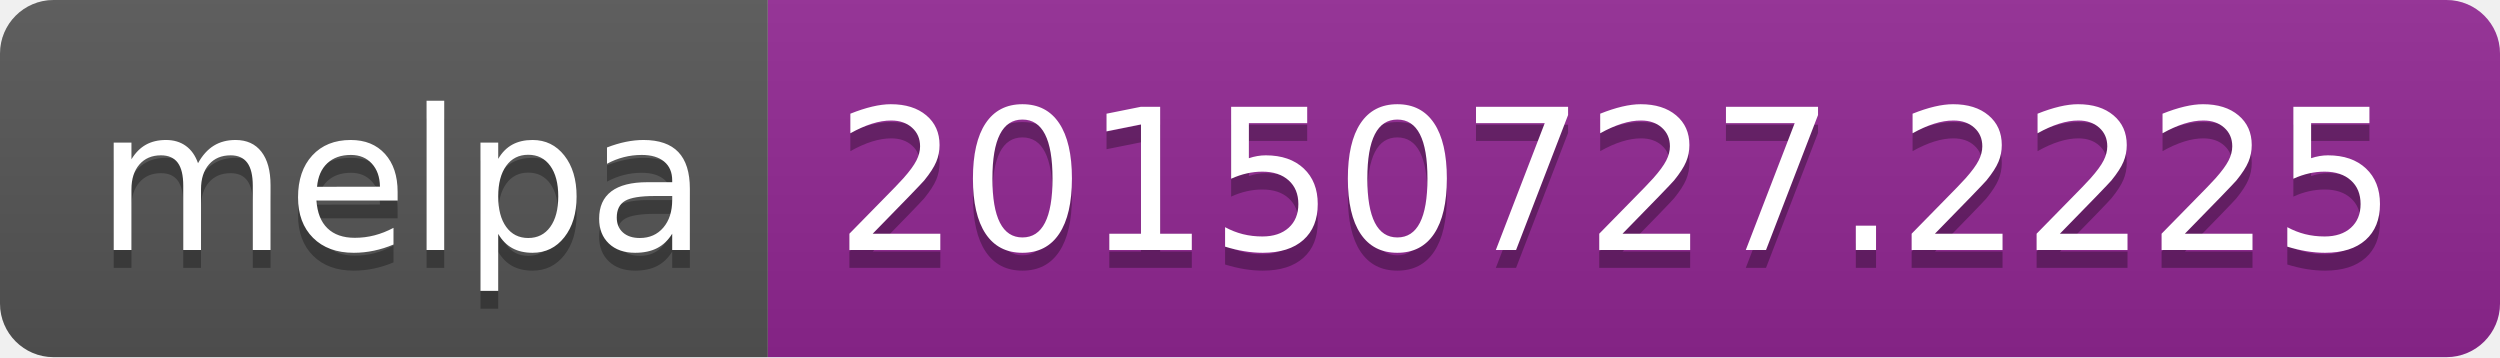
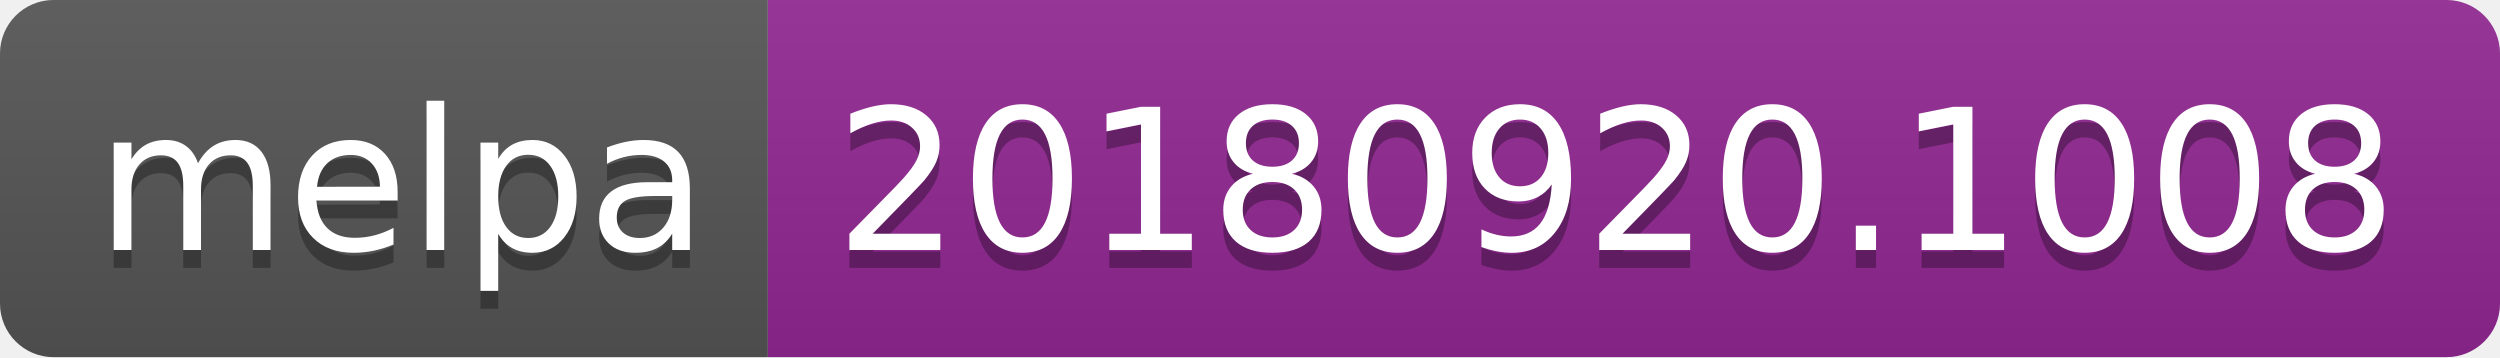
<svg xmlns="http://www.w3.org/2000/svg" width="140" height="20">
  <linearGradient id="b" x2="0" y2="100%">
    <stop offset="0" stop-color="#bbb" stop-opacity=".1" />
    <stop offset="1" stop-opacity=".1" />
  </linearGradient>
  <clipPath id="a">
    <rect width="140" height="20" rx="3" fill="#fff" />
  </clipPath>
  <g clip-path="url(#a)">
    <path fill="#555" d="M0 0h43v20H0z" />
    <path fill="#922793" d="M43 0h97v20H43z" />
    <path fill="url(#b)" d="M0 0h140v20H0z" />
  </g>
  <g fill="#fff" text-anchor="middle" font-family="DejaVu Sans,Verdana,Geneva,sans-serif" font-size="110">
    <text x="225" y="150" fill="#010101" fill-opacity=".3" transform="scale(.1)" textLength="330">melpa</text>
    <text x="225" y="140" transform="scale(.1)" textLength="330">melpa</text>
-     <text x="905" y="150" fill="#010101" fill-opacity=".3" transform="scale(.1)" textLength="870">20150727.2225</text>
-     <text x="905" y="140" transform="scale(.1)" textLength="870">20150727.2225</text>
+     <text x="905" y="150" fill="#010101" fill-opacity=".3" transform="scale(.1)" textLength="870">20180920.1008</text>
+     <text x="905" y="140" transform="scale(.1)" textLength="870">20180920.1008</text>
  </g>
</svg>
